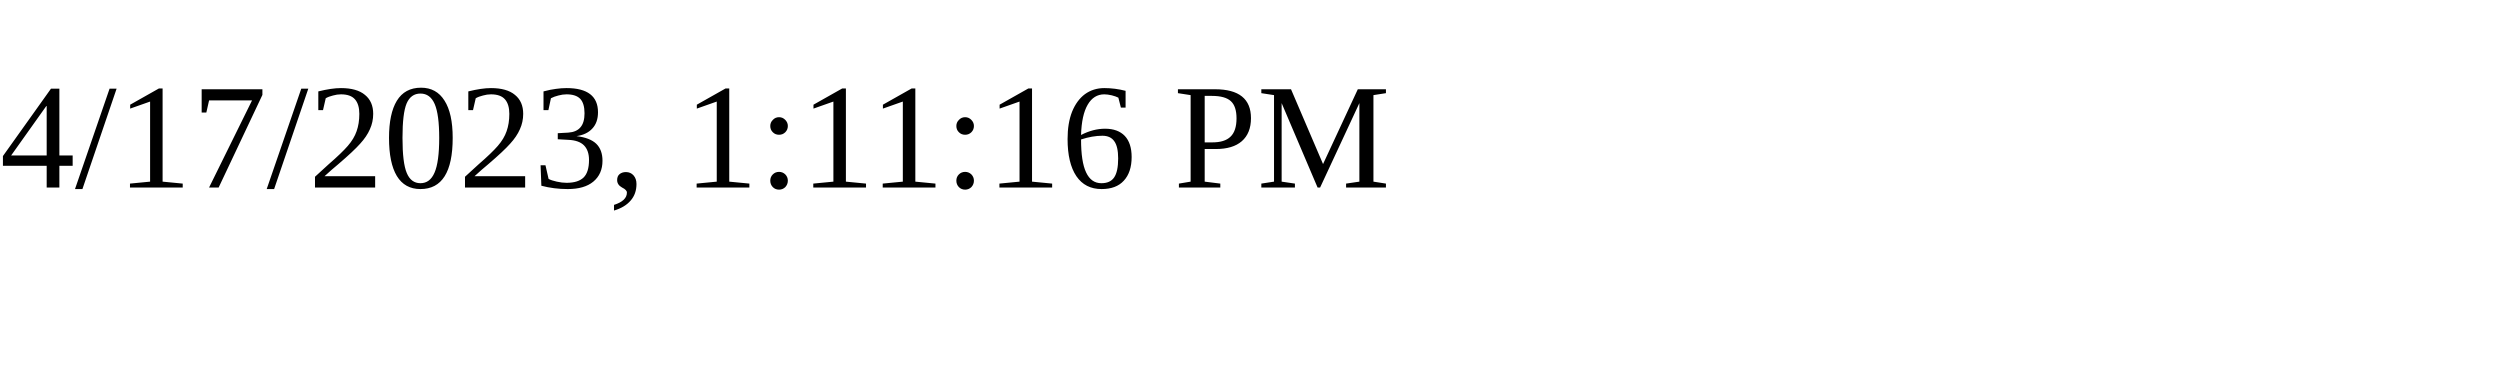
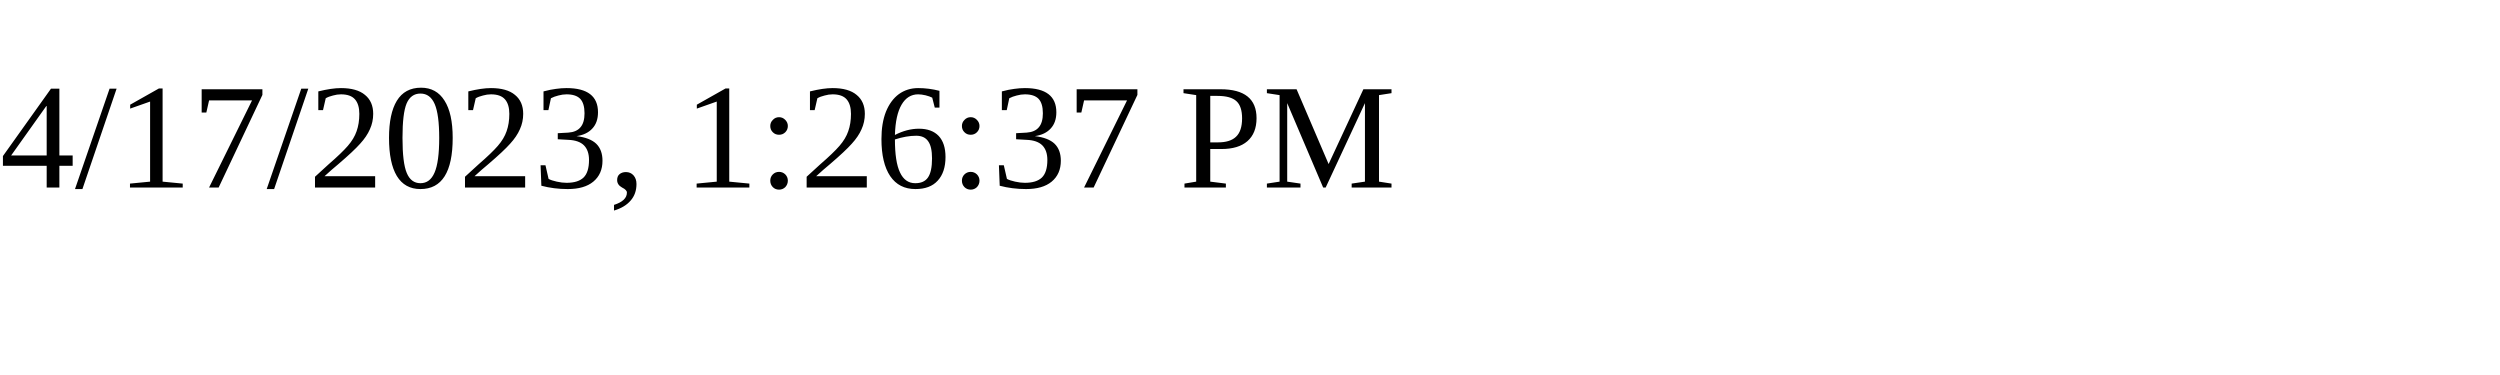
<svg xmlns="http://www.w3.org/2000/svg" height="30" width="200">
-   <text x="0" y="15">4/17/2023, 1:11:16 PM</text>
+   <text x="0" y="15">4/17/2023, 1:26:37 PM</text>
</svg>
